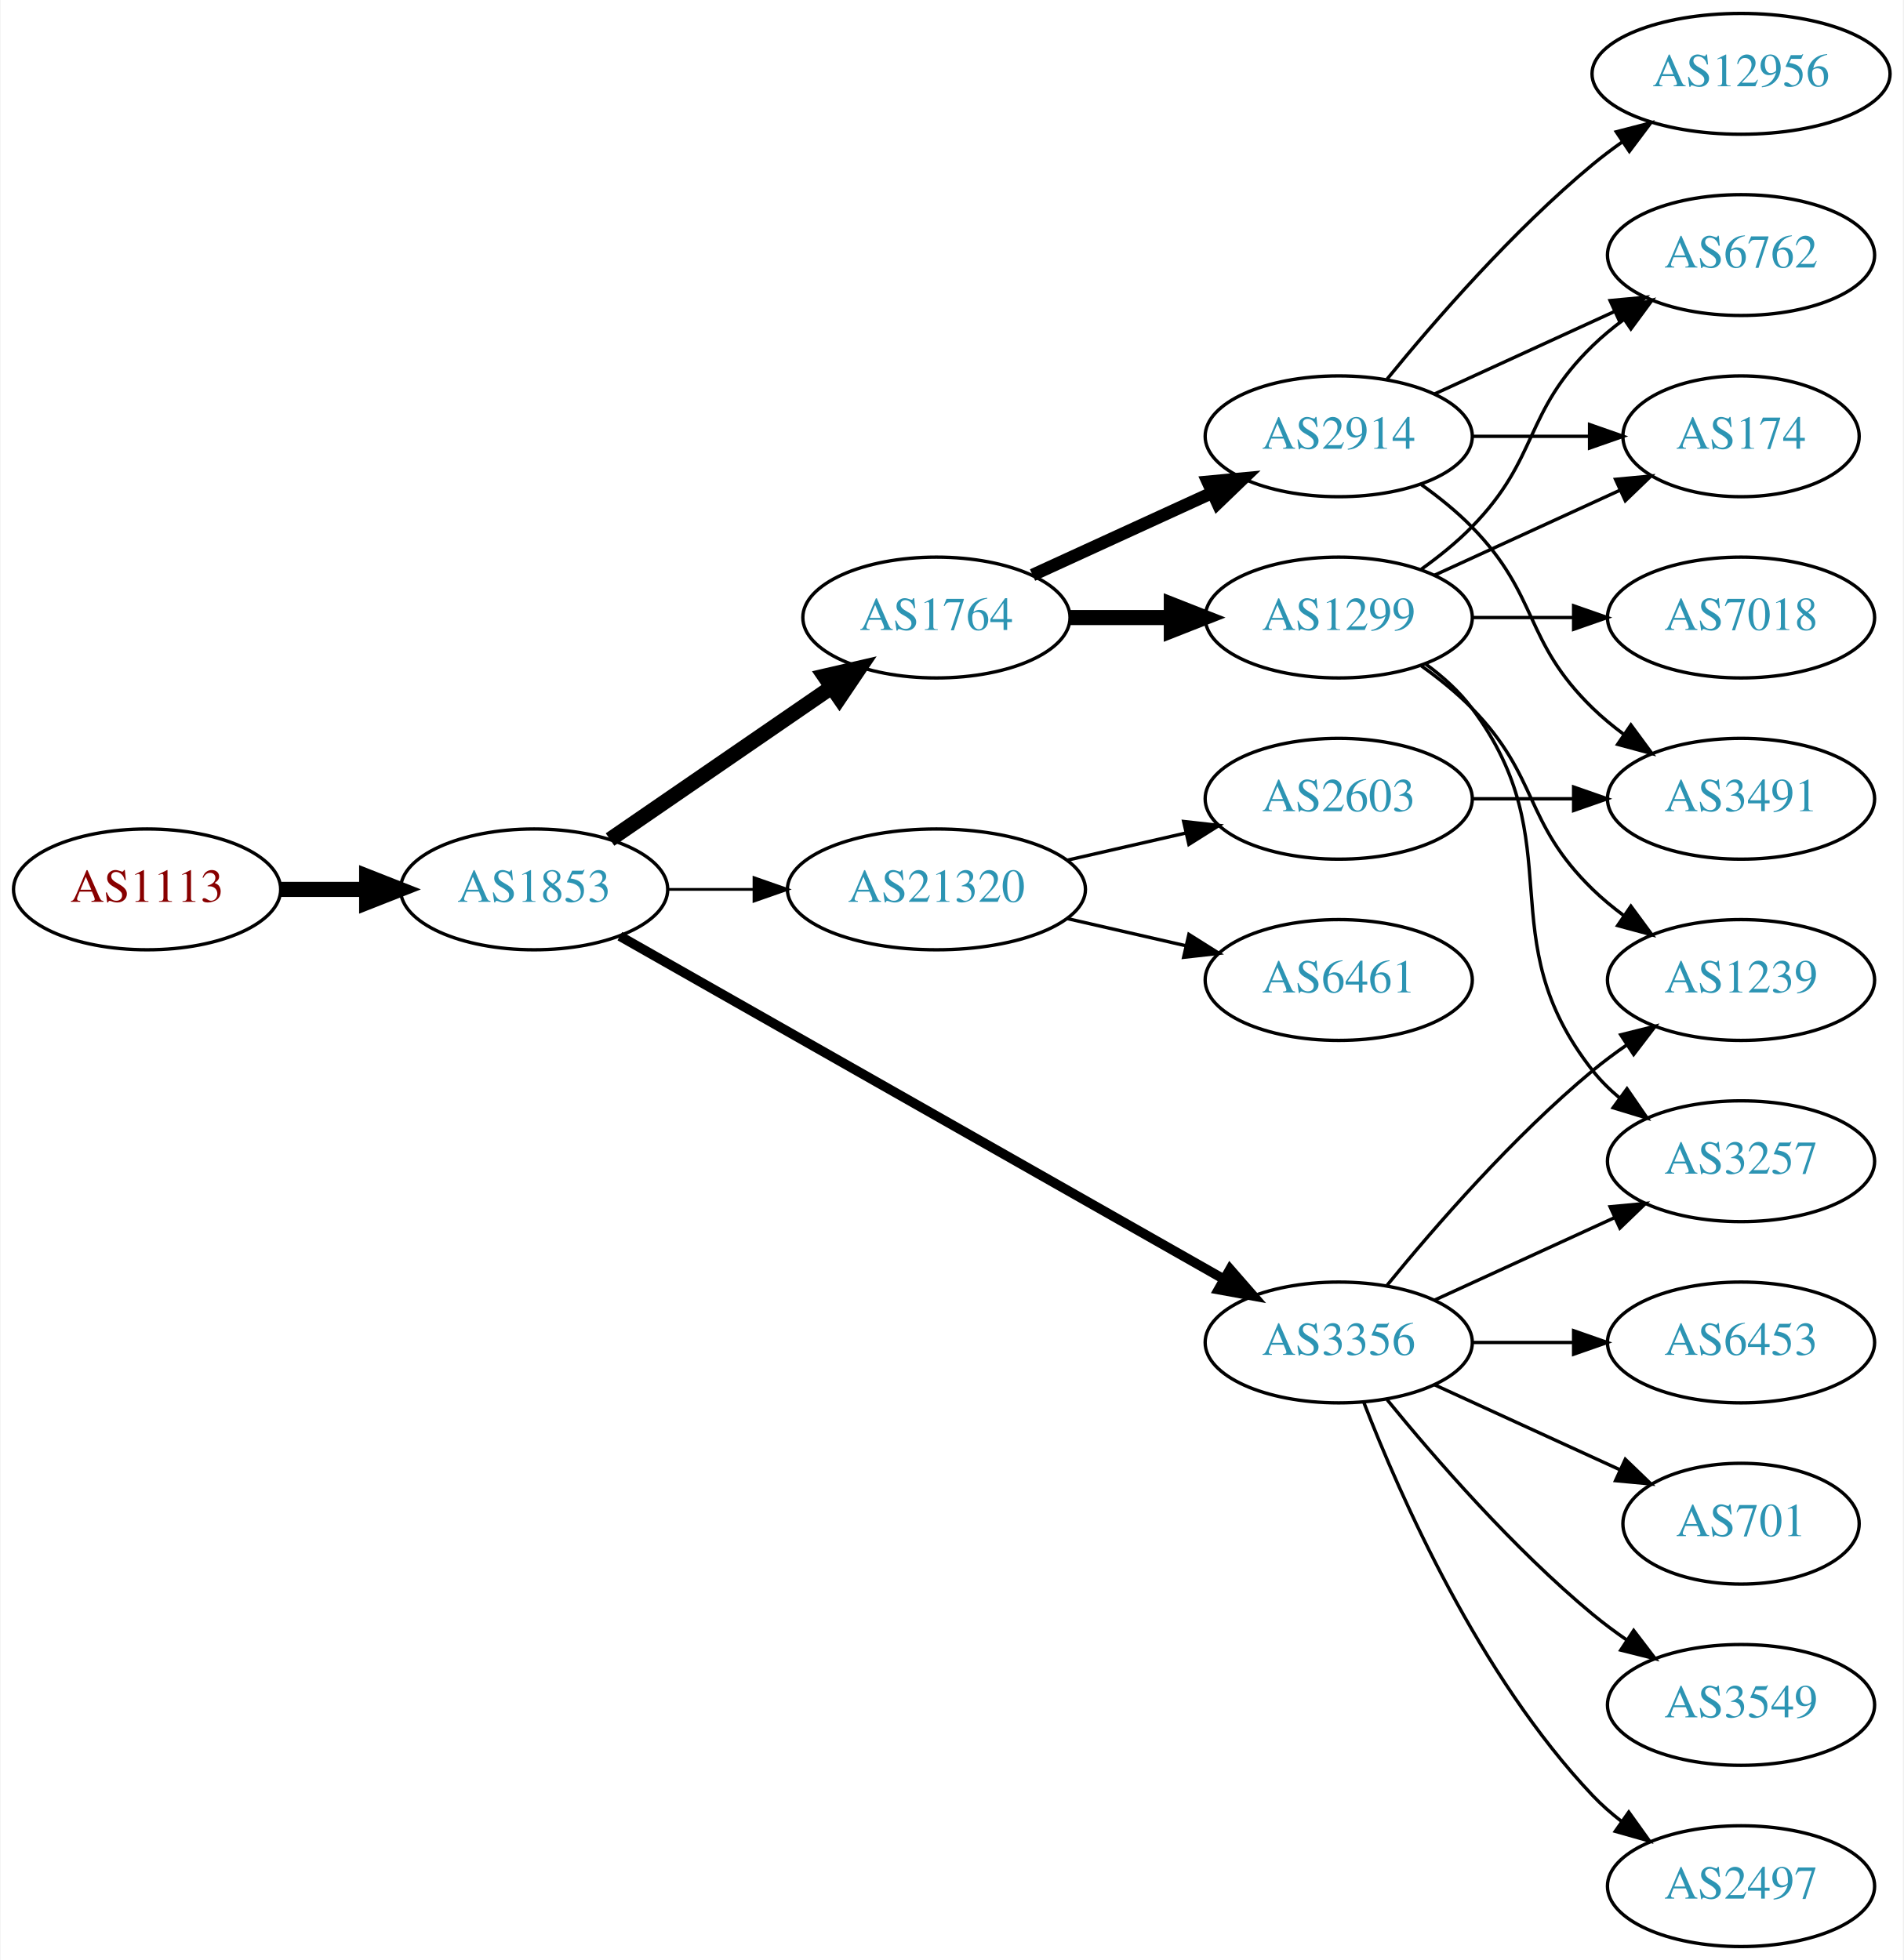
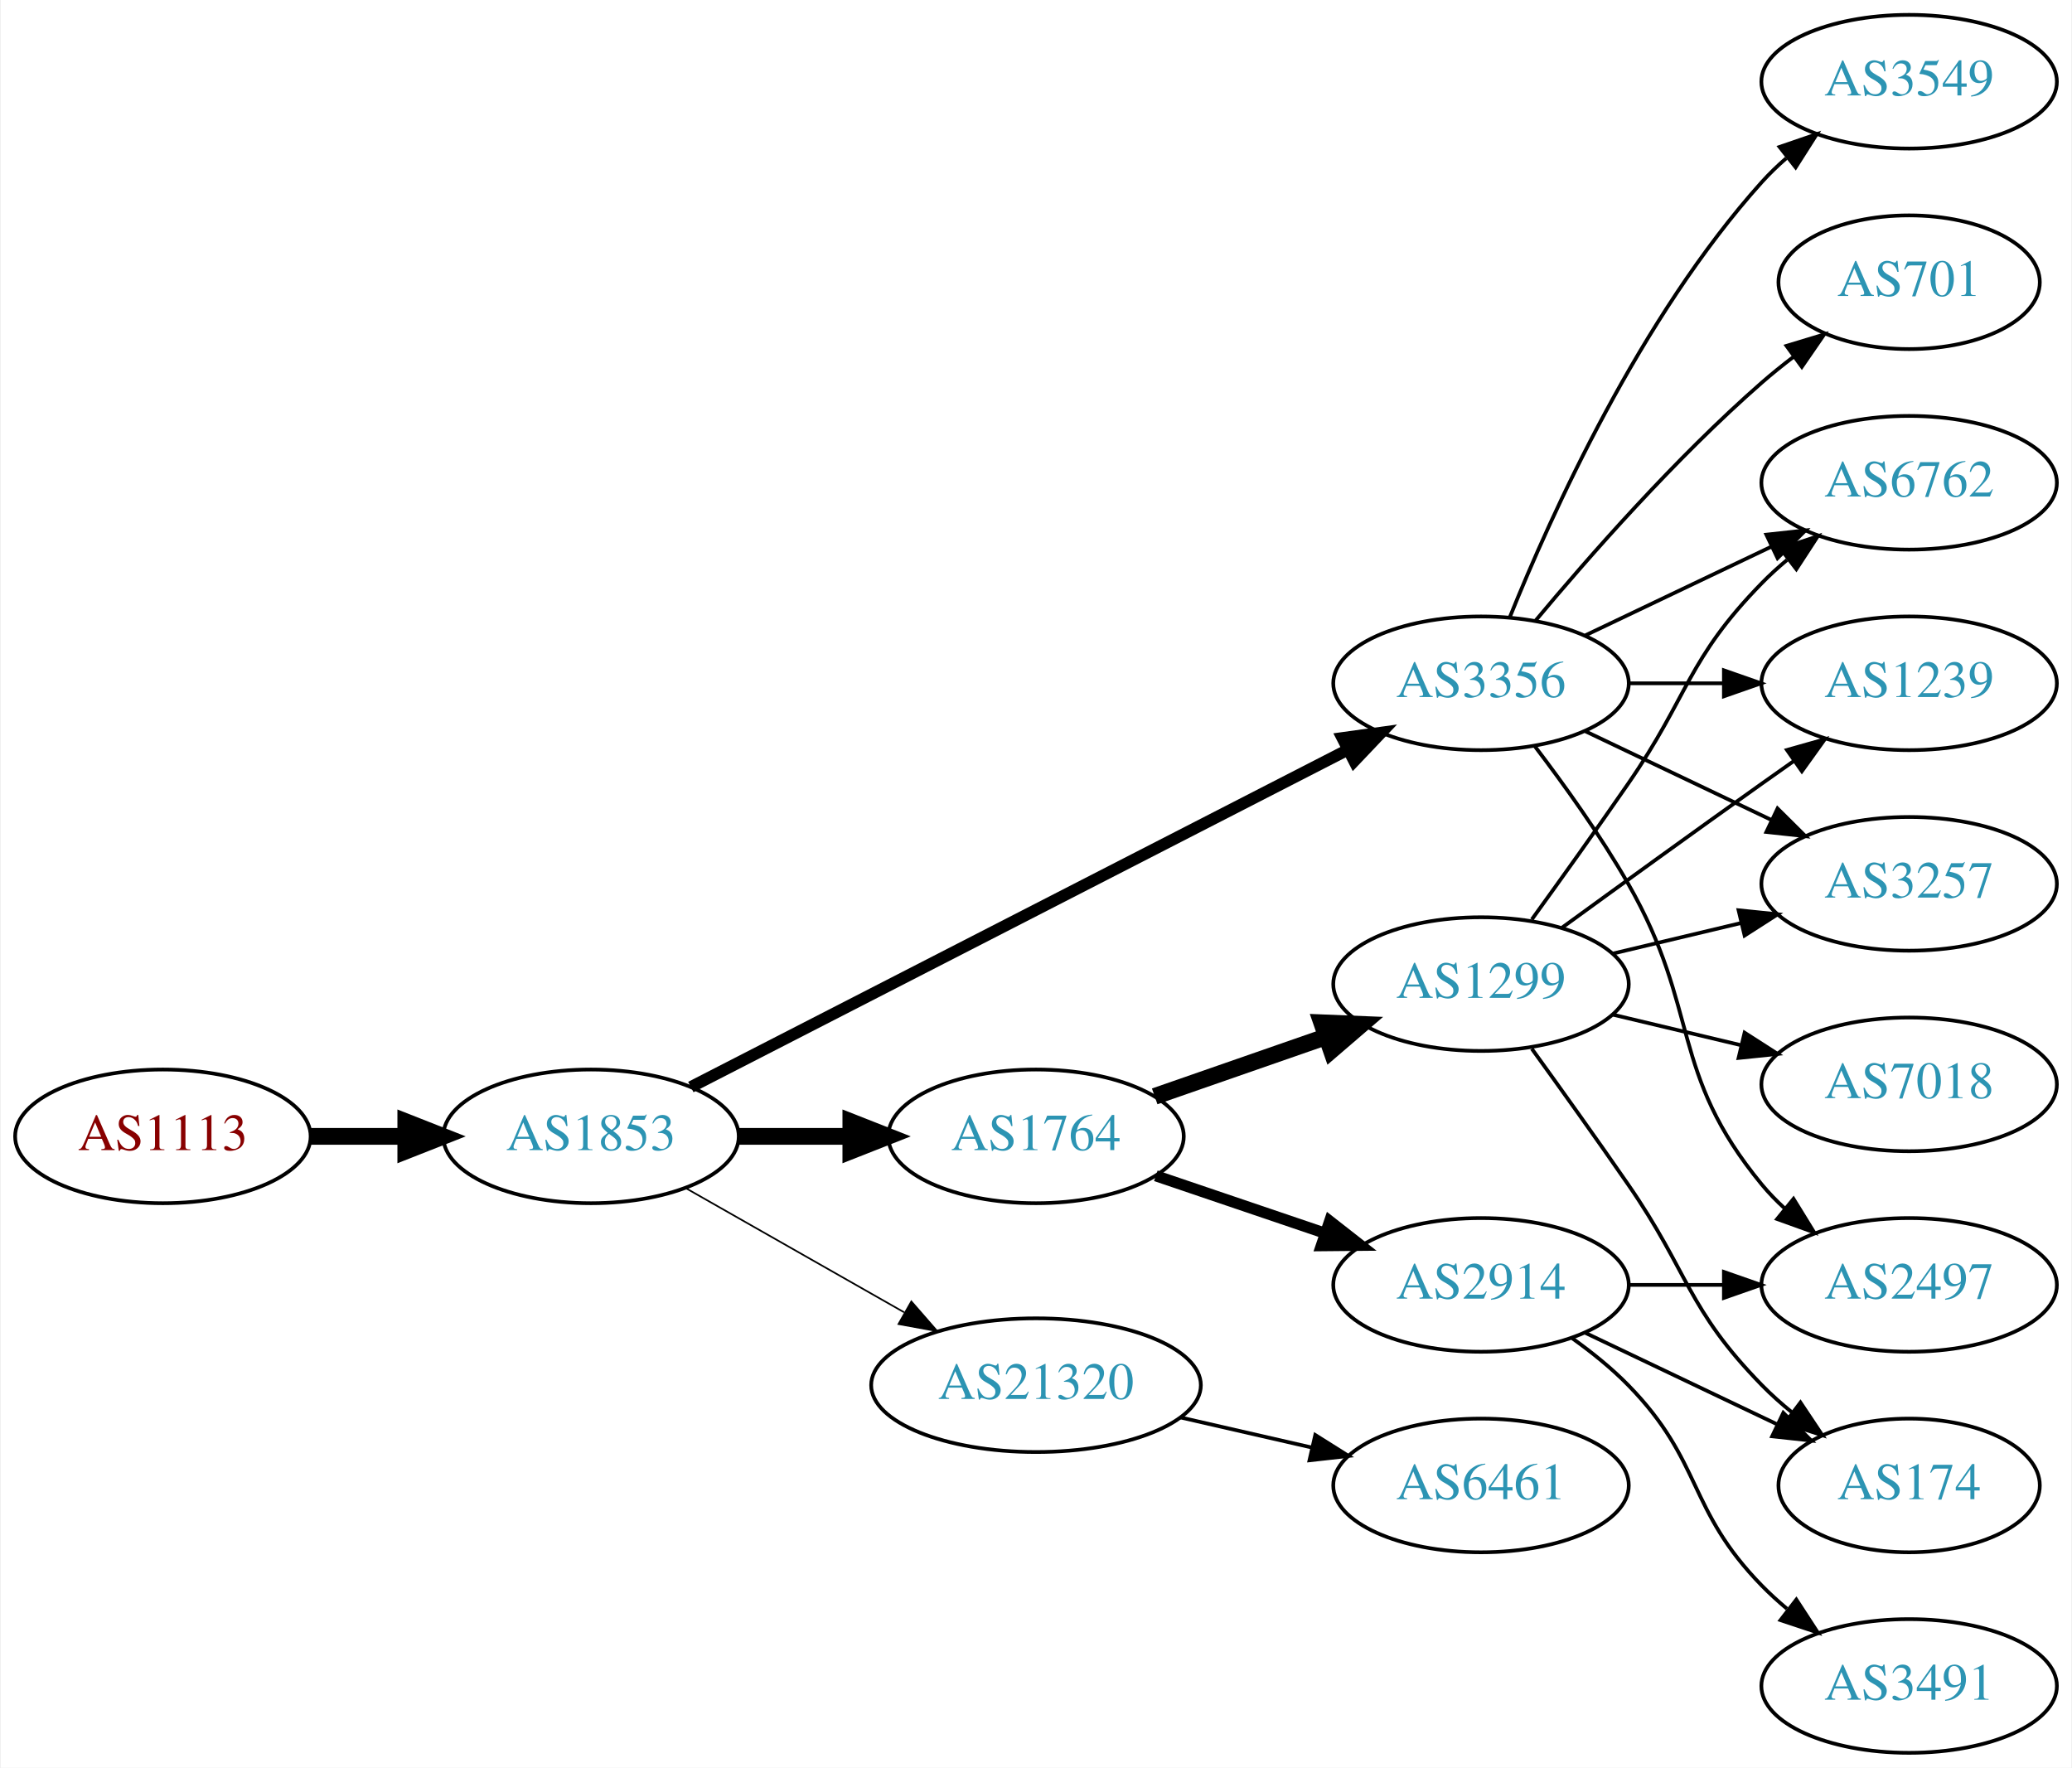
- <svg xmlns="http://www.w3.org/2000/svg" xmlns:xlink="http://www.w3.org/1999/xlink" width="567pt" height="584pt" viewBox="0.00 0.00 566.66 584.00">
-   <g id="graph0" class="graph" transform="scale(1 1) rotate(0) translate(4 580)">
-     <polygon fill="white" stroke="none" points="-4,4 -4,-580 562.663,-580 562.663,4 -4,4" />
+ <svg xmlns="http://www.w3.org/2000/svg" xmlns:xlink="http://www.w3.org/1999/xlink" width="558pt" height="476pt" viewBox="0.00 0.00 557.56 476.00">
+   <g id="graph0" class="graph" transform="scale(1 1) rotate(0) translate(4 472)">
+     <polygon fill="white" stroke="none" points="-4,4 -4,-472 553.564,-472 553.564,4 -4,4" />
    <g id="node1" class="node">
      <g id="a_node1">
        <a xlink:href="/asn/1113" xlink:title="AS1113 ~ Technische Universitaet Graz, AT [AT]">
-           <ellipse fill="#ffffff" stroke="black" cx="39.647" cy="-315" rx="39.794" ry="18" />
-           <text text-anchor="middle" x="39.647" y="-311.3" font-family="Times,serif" font-size="14.00" fill="#880000">AS1113</text>
+           <ellipse fill="#ffffff" stroke="black" cx="39.647" cy="-166" rx="39.794" ry="18" />
+           <text text-anchor="middle" x="39.647" y="-162.3" font-family="Times,serif" font-size="14.00" fill="#880000">AS1113</text>
        </a>
      </g>
    </g>
    <g id="node2" class="node">
      <g id="a_node2">
        <a xlink:href="/asn/1853" xlink:title="AS1853 ~ ACOnet Backbone [AT]">
-           <ellipse fill="#ffffff" stroke="black" cx="154.939" cy="-315" rx="39.794" ry="18" />
-           <text text-anchor="middle" x="154.939" y="-311.3" font-family="Times,serif" font-size="14.00" fill="#2c94b3">AS1853</text>
+           <ellipse fill="#ffffff" stroke="black" cx="154.939" cy="-166" rx="39.794" ry="18" />
+           <text text-anchor="middle" x="154.939" y="-162.3" font-family="Times,serif" font-size="14.00" fill="#2c94b3">AS1853</text>
        </a>
      </g>
    </g>
    <g id="edge1" class="edge">
-       <path fill="none" stroke="black" stroke-width="4.5" d="M79.319,-315C87.522,-315 96.286,-315 104.818,-315" />
-       <polygon fill="black" stroke="black" stroke-width="4.5" points="105.057,-318.938 115.057,-315 105.057,-311.063 105.057,-318.938" />
+       <path fill="none" stroke="black" stroke-width="4.5" d="M79.319,-166C87.522,-166 96.286,-166 104.818,-166" />
+       <polygon fill="black" stroke="black" stroke-width="4.5" points="105.057,-169.938 115.057,-166 105.057,-162.063 105.057,-169.938" />
    </g>
    <g id="node3" class="node">
      <g id="a_node3">
        <a xlink:href="/asn/1764" xlink:title="AS1764 ~ NEXTLAYER-AS [AT]">
-           <ellipse fill="#ffffff" stroke="black" cx="274.782" cy="-396" rx="39.794" ry="18" />
-           <text text-anchor="middle" x="274.782" y="-392.3" font-family="Times,serif" font-size="14.00" fill="#2c94b3">AS1764</text>
+           <ellipse fill="#ffffff" stroke="black" cx="274.782" cy="-166" rx="39.794" ry="18" />
+           <text text-anchor="middle" x="274.782" y="-162.3" font-family="Times,serif" font-size="14.00" fill="#2c94b3">AS1764</text>
        </a>
      </g>
    </g>
    <g id="edge2" class="edge">
-       <path fill="none" stroke="black" stroke-width="4.5" d="M177.554,-329.857C196.042,-342.565 222.856,-360.995 243.485,-375.175" />
-       <polygon fill="black" stroke="black" stroke-width="4.5" points="241.434,-378.544 251.906,-380.963 245.895,-372.054 241.434,-378.544" />
+       <path fill="none" stroke="black" stroke-width="4.5" d="M194.852,-166C204.405,-166 214.755,-166 224.718,-166" />
+       <polygon fill="black" stroke="black" stroke-width="4.5" points="224.91,-169.938 234.91,-166 224.91,-162.063 224.91,-169.938" />
    </g>
    <g id="node4" class="node">
      <g id="a_node4">
        <a xlink:href="/asn/3356" xlink:title="AS3356 ~ Level 3 Parent, LLC [US]">
-           <ellipse fill="#ffffff" stroke="black" cx="394.625" cy="-180" rx="39.794" ry="18" />
-           <text text-anchor="middle" x="394.625" y="-176.3" font-family="Times,serif" font-size="14.00" fill="#2c94b3">AS3356</text>
+           <ellipse fill="#ffffff" stroke="black" cx="394.625" cy="-288" rx="39.794" ry="18" />
+           <text text-anchor="middle" x="394.625" y="-284.3" font-family="Times,serif" font-size="14.00" fill="#2c94b3">AS3356</text>
        </a>
      </g>
    </g>
    <g id="edge3" class="edge">
-       <path fill="none" stroke="black" stroke-width="2.864" d="M180.481,-301.061C223.381,-276.695 312.036,-226.341 360.392,-198.875" />
-       <polygon fill="black" stroke="black" stroke-width="2.864" points="362.25,-201.845 369.217,-193.863 358.793,-195.759 362.25,-201.845" />
+       <path fill="none" stroke="black" stroke-width="3.15" d="M181.828,-179.288C224.692,-201.289 310.445,-245.305 358.651,-270.049" />
+       <polygon fill="black" stroke="black" stroke-width="3.15" points="357.273,-273.275 367.768,-274.728 360.469,-267.048 357.273,-273.275" />
    </g>
    <g id="node5" class="node">
      <g id="a_node5">
        <a xlink:href="/asn/21320" xlink:title="AS21320 ~ GEANT Vereniging [EU]">
-           <ellipse fill="#ffffff" stroke="black" cx="274.782" cy="-315" rx="44.393" ry="18" />
-           <text text-anchor="middle" x="274.782" y="-311.3" font-family="Times,serif" font-size="14.00" fill="#2c94b3">AS21320</text>
+           <ellipse fill="#ffffff" stroke="black" cx="274.782" cy="-99" rx="44.393" ry="18" />
+           <text text-anchor="middle" x="274.782" y="-95.3" font-family="Times,serif" font-size="14.00" fill="#2c94b3">AS21320</text>
        </a>
      </g>
    </g>
    <g id="edge4" class="edge">
-       <path fill="none" stroke="black" stroke-width="0.818" d="M194.852,-315C202.955,-315 211.63,-315 220.156,-315" />
-       <polygon fill="black" stroke="black" stroke-width="0.818" points="220.434,-318.5 230.434,-315 220.434,-311.5 220.434,-318.5" />
+       <path fill="none" stroke="black" stroke-width="0.45" d="M180.357,-152.118C197.389,-142.433 220.362,-129.372 239.265,-118.625" />
+       <polygon fill="black" stroke="black" stroke-width="0.45" points="241.21,-121.545 248.173,-113.56 237.75,-115.46 241.21,-121.545" />
    </g>
    <g id="node6" class="node">
      <g id="a_node6">
-         <a xlink:href="/asn/2914" xlink:title="AS2914 ~ NTT America, Inc. [US]">
-           <ellipse fill="#ffffff" stroke="black" cx="394.625" cy="-450" rx="39.794" ry="18" />
-           <text text-anchor="middle" x="394.625" y="-446.3" font-family="Times,serif" font-size="14.00" fill="#2c94b3">AS2914</text>
+         <a xlink:href="/asn/1299" xlink:title="AS1299 ~ Telia Carrier [EU]">
+           <ellipse fill="#ffffff" stroke="black" cx="394.625" cy="-207" rx="39.794" ry="18" />
+           <text text-anchor="middle" x="394.625" y="-203.3" font-family="Times,serif" font-size="14.00" fill="#2c94b3">AS1299</text>
        </a>
      </g>
    </g>
    <g id="edge5" class="edge">
-       <path fill="none" stroke="black" stroke-width="3.75" d="M303.411,-408.661C319.368,-415.973 339.638,-425.261 356.921,-433.181" />
-       <polygon fill="black" stroke="black" stroke-width="3.75" points="355.62,-436.435 366.169,-437.419 358.536,-430.071 355.62,-436.435" />
+       <path fill="none" stroke="black" stroke-width="4.5" d="M306.744,-176.772C320.84,-181.677 337.717,-187.548 352.83,-192.807" />
+       <polygon fill="black" stroke="black" stroke-width="4.5" points="351.722,-196.59 362.46,-196.157 354.31,-189.152 351.722,-196.59" />
    </g>
    <g id="node7" class="node">
      <g id="a_node7">
-         <a xlink:href="/asn/1299" xlink:title="AS1299 ~ Telia Carrier [EU]">
-           <ellipse fill="#ffffff" stroke="black" cx="394.625" cy="-396" rx="39.794" ry="18" />
-           <text text-anchor="middle" x="394.625" y="-392.3" font-family="Times,serif" font-size="14.00" fill="#2c94b3">AS1299</text>
+         <a xlink:href="/asn/2914" xlink:title="AS2914 ~ NTT America, Inc. [US]">
+           <ellipse fill="#ffffff" stroke="black" cx="394.625" cy="-126" rx="39.794" ry="18" />
+           <text text-anchor="middle" x="394.625" y="-122.3" font-family="Times,serif" font-size="14.00" fill="#2c94b3">AS2914</text>
        </a>
      </g>
    </g>
    <g id="edge6" class="edge">
-       <path fill="none" stroke="black" stroke-width="4.5" d="M314.695,-396C324.248,-396 334.598,-396 344.56,-396" />
-       <polygon fill="black" stroke="black" stroke-width="4.5" points="344.753,-399.938 354.753,-396 344.753,-392.063 344.753,-399.938" />
-     </g>
-     <g id="node12" class="node">
-       <g id="a_node12">
-         <a xlink:href="/asn/1239" xlink:title="AS1239 ~ Sprint [US]">
-           <ellipse fill="#ffffff" stroke="black" cx="514.467" cy="-288" rx="39.794" ry="18" />
-           <text text-anchor="middle" x="514.467" y="-284.3" font-family="Times,serif" font-size="14.00" fill="#2c94b3">AS1239</text>
-         </a>
-       </g>
-     </g>
-     <g id="edge11" class="edge">
-       <path fill="none" stroke="black" d="M409.044,-197.065C423.158,-214.375 446.573,-241.345 470.271,-261 473.487,-263.668 476.988,-266.27 480.558,-268.741" />
-       <polygon fill="black" stroke="black" points="478.636,-271.666 488.915,-274.236 482.482,-265.817 478.636,-271.666" />
-     </g>
-     <g id="node13" class="node">
-       <g id="a_node13">
-         <a xlink:href="/asn/3549" xlink:title="AS3549 ~ Level 3 Parent, LLC [US]">
-           <ellipse fill="#ffffff" stroke="black" cx="514.467" cy="-72" rx="39.794" ry="18" />
-           <text text-anchor="middle" x="514.467" y="-68.3" font-family="Times,serif" font-size="14.00" fill="#2c94b3">AS3549</text>
-         </a>
-       </g>
-     </g>
-     <g id="edge12" class="edge">
-       <path fill="none" stroke="black" d="M409.044,-162.935C423.158,-145.625 446.573,-118.655 470.271,-99 473.487,-96.332 476.988,-93.73 480.558,-91.259" />
-       <polygon fill="black" stroke="black" points="482.482,-94.183 488.915,-85.764 478.636,-88.334 482.482,-94.183" />
-     </g>
-     <g id="node14" class="node">
-       <g id="a_node14">
-         <a xlink:href="/asn/2497" xlink:title="AS2497 ~ Internet Initiative Japan Inc. [JP]">
-           <ellipse fill="#ffffff" stroke="black" cx="514.467" cy="-18" rx="39.794" ry="18" />
-           <text text-anchor="middle" x="514.467" y="-14.3" font-family="Times,serif" font-size="14.00" fill="#2c94b3">AS2497</text>
-         </a>
-       </g>
-     </g>
-     <g id="edge13" class="edge">
-       <path fill="none" stroke="black" d="M402.148,-162.006C412.898,-134.272 436.555,-80.571 470.271,-45 472.857,-42.272 475.774,-39.706 478.843,-37.323" />
-       <polygon fill="black" stroke="black" points="481.021,-40.069 487.191,-31.457 476.997,-34.342 481.021,-40.069" />
-     </g>
-     <g id="node15" class="node">
-       <g id="a_node15">
-         <a xlink:href="/asn/6453" xlink:title="AS6453 ~ TATA COMMUNICATIONS (AMERICA) INC [US]">
-           <ellipse fill="#ffffff" stroke="black" cx="514.467" cy="-180" rx="39.794" ry="18" />
-           <text text-anchor="middle" x="514.467" y="-176.3" font-family="Times,serif" font-size="14.00" fill="#2c94b3">AS6453</text>
-         </a>
-       </g>
-     </g>
-     <g id="edge14" class="edge">
-       <path fill="none" stroke="black" d="M434.537,-180C444.091,-180 454.44,-180 464.403,-180" />
-       <polygon fill="black" stroke="black" points="464.595,-183.5 474.595,-180 464.595,-176.5 464.595,-183.5" />
-     </g>
-     <g id="node16" class="node">
-       <g id="a_node16">
-         <a xlink:href="/asn/3257" xlink:title="AS3257 ~ GTT [DE]">
-           <ellipse fill="#ffffff" stroke="black" cx="514.467" cy="-234" rx="39.794" ry="18" />
-           <text text-anchor="middle" x="514.467" y="-230.3" font-family="Times,serif" font-size="14.00" fill="#2c94b3">AS3257</text>
-         </a>
-       </g>
-     </g>
-     <g id="edge15" class="edge">
-       <path fill="none" stroke="black" d="M423.253,-192.661C439.21,-199.973 459.481,-209.261 476.764,-217.181" />
-       <polygon fill="black" stroke="black" points="475.462,-220.435 486.011,-221.419 478.378,-214.071 475.462,-220.435" />
-     </g>
-     <g id="node17" class="node">
-       <g id="a_node17">
-         <a xlink:href="/asn/701" xlink:title="AS701 ~ UUNET [US]">
-           <ellipse fill="#ffffff" stroke="black" cx="514.467" cy="-126" rx="35.194" ry="18" />
-           <text text-anchor="middle" x="514.467" y="-122.3" font-family="Times,serif" font-size="14.00" fill="#2c94b3">AS701</text>
-         </a>
-       </g>
-     </g>
-     <g id="edge16" class="edge">
-       <path fill="none" stroke="black" d="M423.253,-167.339C439.67,-159.817 460.651,-150.202 478.248,-142.139" />
-       <polygon fill="black" stroke="black" points="479.993,-145.189 487.625,-137.842 477.076,-138.826 479.993,-145.189" />
-     </g>
-     <g id="node19" class="node">
-       <g id="a_node19">
-         <a xlink:href="/asn/2603" xlink:title="AS2603 ~ NORDUnet [NO]">
-           <ellipse fill="#ffffff" stroke="black" cx="394.625" cy="-342" rx="39.794" ry="18" />
-           <text text-anchor="middle" x="394.625" y="-338.3" font-family="Times,serif" font-size="14.00" fill="#2c94b3">AS2603</text>
-         </a>
-       </g>
-     </g>
-     <g id="edge22" class="edge">
-       <path fill="none" stroke="black" d="M313.717,-323.692C324.957,-326.267 337.37,-329.111 348.993,-331.774" />
-       <polygon fill="black" stroke="black" points="348.426,-335.235 358.955,-334.057 349.989,-328.412 348.426,-335.235" />
-     </g>
-     <g id="node20" class="node">
-       <g id="a_node20">
-         <a xlink:href="/asn/6461" xlink:title="AS6461 ~ Zayo Bandwidth [US]">
-           <ellipse fill="#ffffff" stroke="black" cx="394.625" cy="-288" rx="39.794" ry="18" />
-           <text text-anchor="middle" x="394.625" y="-284.3" font-family="Times,serif" font-size="14.00" fill="#2c94b3">AS6461</text>
-         </a>
-       </g>
-     </g>
-     <g id="edge23" class="edge">
-       <path fill="none" stroke="black" d="M313.717,-306.308C324.957,-303.733 337.37,-300.889 348.993,-298.226" />
-       <polygon fill="black" stroke="black" points="349.989,-301.588 358.955,-295.943 348.426,-294.765 349.989,-301.588" />
+       <path fill="none" stroke="black" stroke-width="3" d="M307.052,-155.386C321.036,-150.639 337.707,-144.981 352.668,-139.902" />
+       <polygon fill="black" stroke="black" stroke-width="3" points="353.864,-143.192 362.208,-136.664 351.614,-136.564 353.864,-143.192" />
    </g>
    <g id="node8" class="node">
      <g id="a_node8">
        <a xlink:href="/asn/6762" xlink:title="AS6762 ~ TELECOM ITALIA SPARKLE S.p.A. [IT]">
-           <ellipse fill="#ffffff" stroke="black" cx="514.467" cy="-504" rx="39.794" ry="18" />
-           <text text-anchor="middle" x="514.467" y="-500.3" font-family="Times,serif" font-size="14.00" fill="#2c94b3">AS6762</text>
+           <ellipse fill="#ffffff" stroke="black" cx="509.918" cy="-342" rx="39.794" ry="18" />
+           <text text-anchor="middle" x="509.918" y="-338.3" font-family="Times,serif" font-size="14.00" fill="#2c94b3">AS6762</text>
        </a>
      </g>
    </g>
    <g id="edge7" class="edge">
-       <path fill="none" stroke="black" d="M423.253,-462.661C439.21,-469.973 459.481,-479.261 476.764,-487.181" />
-       <polygon fill="black" stroke="black" points="475.462,-490.435 486.011,-491.419 478.378,-484.071 475.462,-490.435" />
+       <path fill="none" stroke="black" d="M422.761,-300.934C437.755,-308.081 456.576,-317.052 472.799,-324.785" />
+       <polygon fill="black" stroke="black" points="471.469,-328.028 482.002,-329.171 474.481,-321.709 471.469,-328.028" />
    </g>
    <g id="node9" class="node">
      <g id="a_node9">
-         <a xlink:href="/asn/174" xlink:title="AS174 ~ Cogent Communications [US]">
-           <ellipse fill="#ffffff" stroke="black" cx="514.467" cy="-450" rx="35.194" ry="18" />
-           <text text-anchor="middle" x="514.467" y="-446.3" font-family="Times,serif" font-size="14.00" fill="#2c94b3">AS174</text>
+         <a xlink:href="/asn/701" xlink:title="AS701 ~ UUNET [US]">
+           <ellipse fill="#ffffff" stroke="black" cx="509.918" cy="-396" rx="35.194" ry="18" />
+           <text text-anchor="middle" x="509.918" y="-392.3" font-family="Times,serif" font-size="14.00" fill="#2c94b3">AS701</text>
        </a>
      </g>
    </g>
    <g id="edge8" class="edge">
-       <path fill="none" stroke="black" d="M434.537,-450C445.624,-450 457.783,-450 469.166,-450" />
-       <polygon fill="black" stroke="black" points="469.348,-453.5 479.348,-450 469.348,-446.5 469.348,-453.5" />
+       <path fill="none" stroke="black" d="M409.255,-304.817C423.537,-321.929 447.084,-348.745 470.271,-369 472.941,-371.332 475.814,-373.648 478.744,-375.886" />
+       <polygon fill="black" stroke="black" points="476.895,-378.87 487.035,-381.939 481.022,-373.216 476.895,-378.87" />
    </g>
    <g id="node10" class="node">
      <g id="a_node10">
-         <a xlink:href="/asn/12956" xlink:title="AS12956 ~ TELXIUS [ES]">
-           <ellipse fill="#ffffff" stroke="black" cx="514.467" cy="-558" rx="44.393" ry="18" />
-           <text text-anchor="middle" x="514.467" y="-554.3" font-family="Times,serif" font-size="14.00" fill="#2c94b3">AS12956</text>
+         <a xlink:href="/asn/1239" xlink:title="AS1239 ~ Sprint [US]">
+           <ellipse fill="#ffffff" stroke="black" cx="509.918" cy="-288" rx="39.794" ry="18" />
+           <text text-anchor="middle" x="509.918" y="-284.3" font-family="Times,serif" font-size="14.00" fill="#2c94b3">AS1239</text>
        </a>
      </g>
    </g>
    <g id="edge9" class="edge">
-       <path fill="none" stroke="black" d="M409.044,-467.065C423.158,-484.375 446.573,-511.345 470.271,-531 473.009,-533.271 475.952,-535.494 478.97,-537.63" />
-       <polygon fill="black" stroke="black" points="477.302,-540.725 487.558,-543.379 481.196,-534.908 477.302,-540.725" />
+       <path fill="none" stroke="black" d="M434.297,-288C442.5,-288 451.264,-288 459.796,-288" />
+       <polygon fill="black" stroke="black" points="460.035,-291.5 470.035,-288 460.035,-284.5 460.035,-291.5" />
    </g>
    <g id="node11" class="node">
      <g id="a_node11">
+         <a xlink:href="/asn/3549" xlink:title="AS3549 ~ Level 3 Parent, LLC [US]">
+           <ellipse fill="#ffffff" stroke="black" cx="509.918" cy="-450" rx="39.794" ry="18" />
+           <text text-anchor="middle" x="509.918" y="-446.3" font-family="Times,serif" font-size="14.00" fill="#2c94b3">AS3549</text>
+         </a>
+       </g>
+     </g>
+     <g id="edge10" class="edge">
+       <path fill="none" stroke="black" d="M402.372,-305.787C413.423,-333.243 437.476,-386.578 470.271,-423 472.273,-425.224 474.492,-427.363 476.825,-429.397" />
+       <polygon fill="black" stroke="black" points="475.023,-432.433 485.044,-435.873 479.355,-426.935 475.023,-432.433" />
+     </g>
+     <g id="node12" class="node">
+       <g id="a_node12">
+         <a xlink:href="/asn/2497" xlink:title="AS2497 ~ Internet Initiative Japan Inc. [JP]">
+           <ellipse fill="#ffffff" stroke="black" cx="509.918" cy="-126" rx="39.794" ry="18" />
+           <text text-anchor="middle" x="509.918" y="-122.3" font-family="Times,serif" font-size="14.00" fill="#2c94b3">AS2497</text>
+         </a>
+       </g>
+     </g>
+     <g id="edge11" class="edge">
+       <path fill="none" stroke="black" d="M409.086,-271.087C416.979,-260.73 426.828,-247.008 434.271,-234 453.835,-199.806 445.206,-183.394 470.271,-153 472.126,-150.75 474.213,-148.604 476.432,-146.576" />
+       <polygon fill="black" stroke="black" points="478.781,-149.177 484.337,-140.156 474.368,-143.744 478.781,-149.177" />
+     </g>
+     <g id="node13" class="node">
+       <g id="a_node13">
+         <a xlink:href="/asn/3257" xlink:title="AS3257 ~ GTT [DE]">
+           <ellipse fill="#ffffff" stroke="black" cx="509.918" cy="-234" rx="39.794" ry="18" />
+           <text text-anchor="middle" x="509.918" y="-230.3" font-family="Times,serif" font-size="14.00" fill="#2c94b3">AS3257</text>
+         </a>
+       </g>
+     </g>
+     <g id="edge12" class="edge">
+       <path fill="none" stroke="black" d="M422.761,-275.066C437.755,-267.919 456.576,-258.948 472.799,-251.215" />
+       <polygon fill="black" stroke="black" points="474.481,-254.291 482.002,-246.829 471.469,-247.972 474.481,-254.291" />
+     </g>
+     <g id="node14" class="node">
+       <g id="a_node14">
+         <a xlink:href="/asn/6461" xlink:title="AS6461 ~ Zayo Bandwidth [US]">
+           <ellipse fill="#ffffff" stroke="black" cx="394.625" cy="-72" rx="39.794" ry="18" />
+           <text text-anchor="middle" x="394.625" y="-68.3" font-family="Times,serif" font-size="14.00" fill="#2c94b3">AS6461</text>
+         </a>
+       </g>
+     </g>
+     <g id="edge13" class="edge">
+       <path fill="none" stroke="black" d="M313.717,-90.308C324.957,-87.733 337.37,-84.889 348.993,-82.226" />
+       <polygon fill="black" stroke="black" points="349.989,-85.588 358.955,-79.944 348.426,-78.765 349.989,-85.588" />
+     </g>
+     <g id="edge18" class="edge">
+       <path fill="none" stroke="black" d="M408.304,-224.406C415.919,-234.937 425.752,-248.67 434.271,-261 450.667,-284.731 450.099,-294.383 470.271,-315 472.364,-317.139 474.647,-319.218 477.024,-321.21" />
+       <polygon fill="black" stroke="black" points="475.267,-324.275 485.323,-327.611 479.542,-318.732 475.267,-324.275" />
+     </g>
+     <g id="edge17" class="edge">
+       <path fill="none" stroke="black" d="M416.473,-222.222C431.407,-233.091 452.02,-248.025 470.271,-261 473.091,-263.005 476.034,-265.085 478.983,-267.159" />
+       <polygon fill="black" stroke="black" points="477.01,-270.05 487.207,-272.926 481.029,-264.319 477.01,-270.05" />
+     </g>
+     <g id="edge19" class="edge">
+       <path fill="none" stroke="black" d="M430.232,-215.248C441.103,-217.838 453.257,-220.735 464.7,-223.462" />
+       <polygon fill="black" stroke="black" points="463.983,-226.889 474.522,-225.803 465.606,-220.08 463.983,-226.889" />
+     </g>
+     <g id="node15" class="node">
+       <g id="a_node15">
+         <a xlink:href="/asn/174" xlink:title="AS174 ~ Cogent Communications [US]">
+           <ellipse fill="#ffffff" stroke="black" cx="509.918" cy="-72" rx="35.194" ry="18" />
+           <text text-anchor="middle" x="509.918" y="-68.3" font-family="Times,serif" font-size="14.00" fill="#2c94b3">AS174</text>
+         </a>
+       </g>
+     </g>
+     <g id="edge20" class="edge">
+       <path fill="none" stroke="black" d="M408.304,-189.594C415.919,-179.063 425.752,-165.33 434.271,-153 450.667,-129.269 450.099,-119.617 470.271,-99 472.75,-96.466 475.497,-94.017 478.349,-91.696" />
+       <polygon fill="black" stroke="black" points="480.652,-94.343 486.535,-85.532 476.441,-88.752 480.652,-94.343" />
+     </g>
+     <g id="node17" class="node">
+       <g id="a_node17">
+         <a xlink:href="/asn/7018" xlink:title="AS7018 ~ AT&amp;T Services, Inc. [US]">
+           <ellipse fill="#ffffff" stroke="black" cx="509.918" cy="-180" rx="39.794" ry="18" />
+           <text text-anchor="middle" x="509.918" y="-176.3" font-family="Times,serif" font-size="14.00" fill="#2c94b3">AS7018</text>
+         </a>
+       </g>
+     </g>
+     <g id="edge21" class="edge">
+       <path fill="none" stroke="black" d="M430.232,-198.752C441.103,-196.162 453.257,-193.265 464.7,-190.538" />
+       <polygon fill="black" stroke="black" points="465.606,-193.92 474.522,-188.197 463.983,-187.111 465.606,-193.92" />
+     </g>
+     <g id="edge15" class="edge">
+       <path fill="none" stroke="black" d="M434.297,-126C442.5,-126 451.264,-126 459.796,-126" />
+       <polygon fill="black" stroke="black" points="460.035,-129.5 470.035,-126 460.035,-122.5 460.035,-129.5" />
+     </g>
+     <g id="edge14" class="edge">
+       <path fill="none" stroke="black" d="M422.761,-113.066C438.193,-105.71 457.678,-96.423 474.213,-88.541" />
+       <polygon fill="black" stroke="black" points="476.034,-91.551 483.555,-84.089 473.022,-85.232 476.034,-91.551" />
+     </g>
+     <g id="node16" class="node">
+       <g id="a_node16">
        <a xlink:href="/asn/3491" xlink:title="AS3491 ~ PCCW Global, Inc. [US]">
-           <ellipse fill="#ffffff" stroke="black" cx="514.467" cy="-342" rx="39.794" ry="18" />
-           <text text-anchor="middle" x="514.467" y="-338.3" font-family="Times,serif" font-size="14.00" fill="#2c94b3">AS3491</text>
-         </a>
-       </g>
-     </g>
-     <g id="edge10" class="edge">
-       <path fill="none" stroke="black" d="M419.219,-435.611C424.475,-431.852 429.806,-427.563 434.271,-423 454.443,-402.383 449.578,-389.094 470.271,-369 473.116,-366.237 476.29,-363.614 479.59,-361.166" />
-       <polygon fill="black" stroke="black" points="481.656,-363.994 487.938,-355.462 477.707,-358.214 481.656,-363.994" />
-     </g>
-     <g id="edge20" class="edge">
-       <path fill="none" stroke="black" d="M419.219,-410.389C424.475,-414.148 429.806,-418.437 434.271,-423 454.443,-443.617 449.578,-456.906 470.271,-477 473.116,-479.763 476.29,-482.386 479.59,-484.834" />
-       <polygon fill="black" stroke="black" points="477.707,-487.786 487.938,-490.538 481.656,-482.006 477.707,-487.786" />
-     </g>
-     <g id="edge18" class="edge">
-       <path fill="none" stroke="black" d="M423.253,-408.661C439.67,-416.183 460.651,-425.798 478.248,-433.861" />
-       <polygon fill="black" stroke="black" points="477.076,-437.174 487.625,-438.158 479.993,-430.811 477.076,-437.174" />
-     </g>
-     <g id="edge21" class="edge">
-       <path fill="none" stroke="black" d="M419.219,-381.611C424.475,-377.852 429.806,-373.563 434.271,-369 454.443,-348.383 449.578,-335.094 470.271,-315 473.116,-312.237 476.29,-309.614 479.59,-307.166" />
-       <polygon fill="black" stroke="black" points="481.656,-309.994 487.938,-301.462 477.707,-304.214 481.656,-309.994" />
-     </g>
-     <g id="edge17" class="edge">
-       <path fill="none" stroke="black" d="M420.555,-382.118C425.631,-378.389 430.549,-373.984 434.271,-369 464.542,-328.458 438.972,-300.754 470.271,-261 472.596,-258.047 475.34,-255.33 478.299,-252.853" />
-       <polygon fill="black" stroke="black" points="480.492,-255.585 486.496,-246.855 476.358,-249.936 480.492,-255.585" />
-     </g>
-     <g id="node18" class="node">
-       <g id="a_node18">
-         <a xlink:href="/asn/7018" xlink:title="AS7018 ~ AT&amp;T Services, Inc. [US]">
-           <ellipse fill="#ffffff" stroke="black" cx="514.467" cy="-396" rx="39.794" ry="18" />
-           <text text-anchor="middle" x="514.467" y="-392.3" font-family="Times,serif" font-size="14.00" fill="#2c94b3">AS7018</text>
-         </a>
-       </g>
-     </g>
-     <g id="edge19" class="edge">
-       <path fill="none" stroke="black" d="M434.537,-396C444.091,-396 454.44,-396 464.403,-396" />
-       <polygon fill="black" stroke="black" points="464.595,-399.5 474.595,-396 464.595,-392.5 464.595,-399.5" />
-     </g>
-     <g id="edge24" class="edge">
-       <path fill="none" stroke="black" d="M434.537,-342C444.091,-342 454.44,-342 464.403,-342" />
-       <polygon fill="black" stroke="black" points="464.595,-345.5 474.595,-342 464.595,-338.5 464.595,-345.5" />
+           <ellipse fill="#ffffff" stroke="black" cx="509.918" cy="-18" rx="39.794" ry="18" />
+           <text text-anchor="middle" x="509.918" y="-14.3" font-family="Times,serif" font-size="14.00" fill="#2c94b3">AS3491</text>
+         </a>
+       </g>
+     </g>
+     <g id="edge16" class="edge">
+       <path fill="none" stroke="black" d="M419.219,-111.611C424.475,-107.852 429.806,-103.563 434.271,-99 454.443,-78.383 450.099,-65.617 470.271,-45 472.364,-42.861 474.647,-40.782 477.024,-38.79" />
+       <polygon fill="black" stroke="black" points="479.542,-41.268 485.323,-32.389 475.267,-35.725 479.542,-41.268" />
    </g>
  </g>
</svg>
